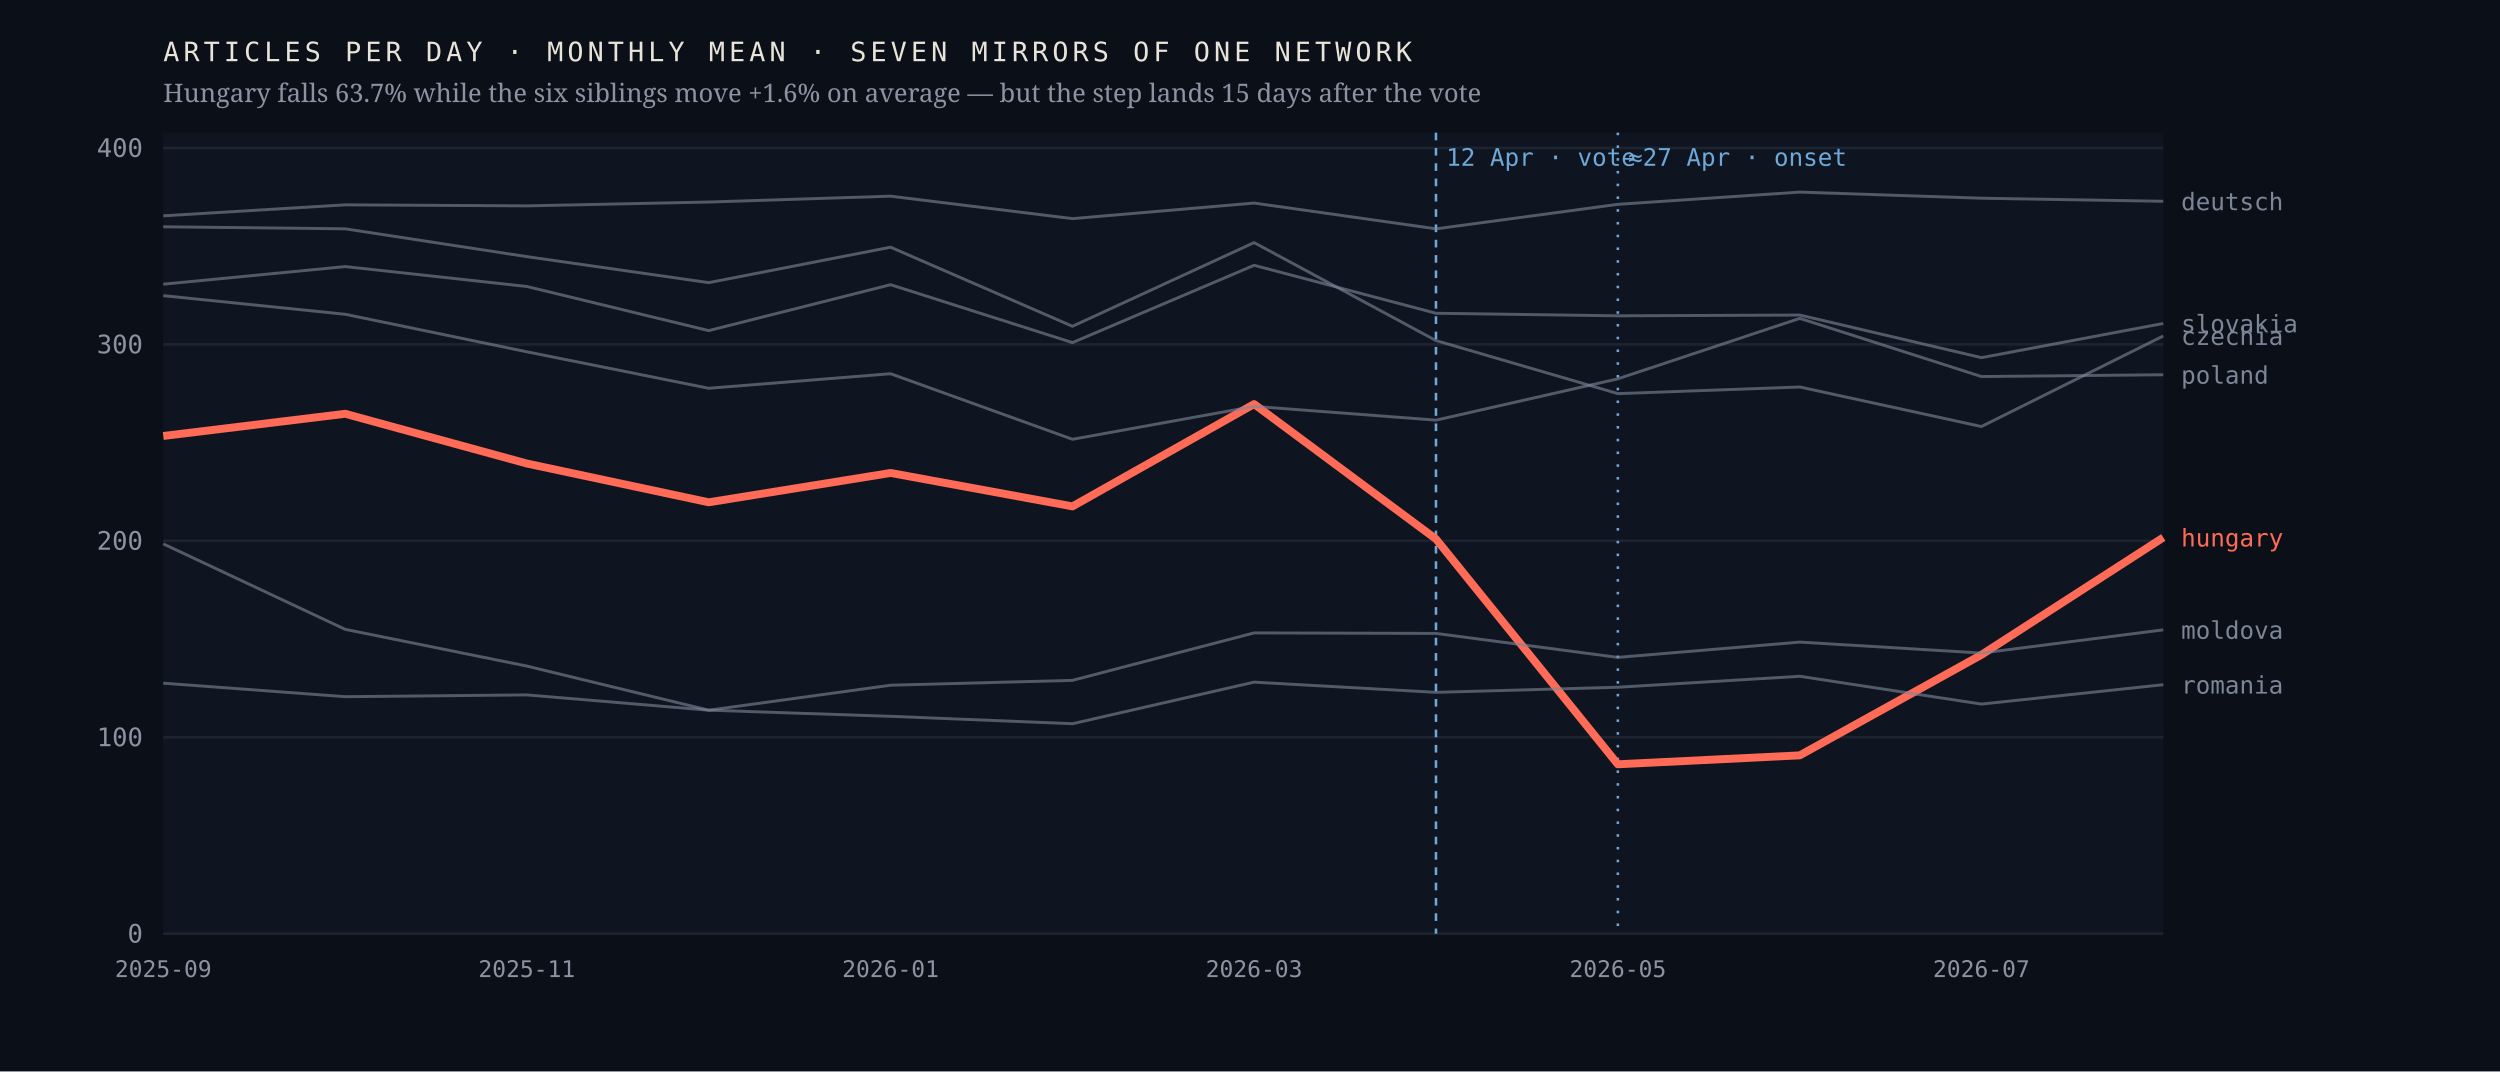
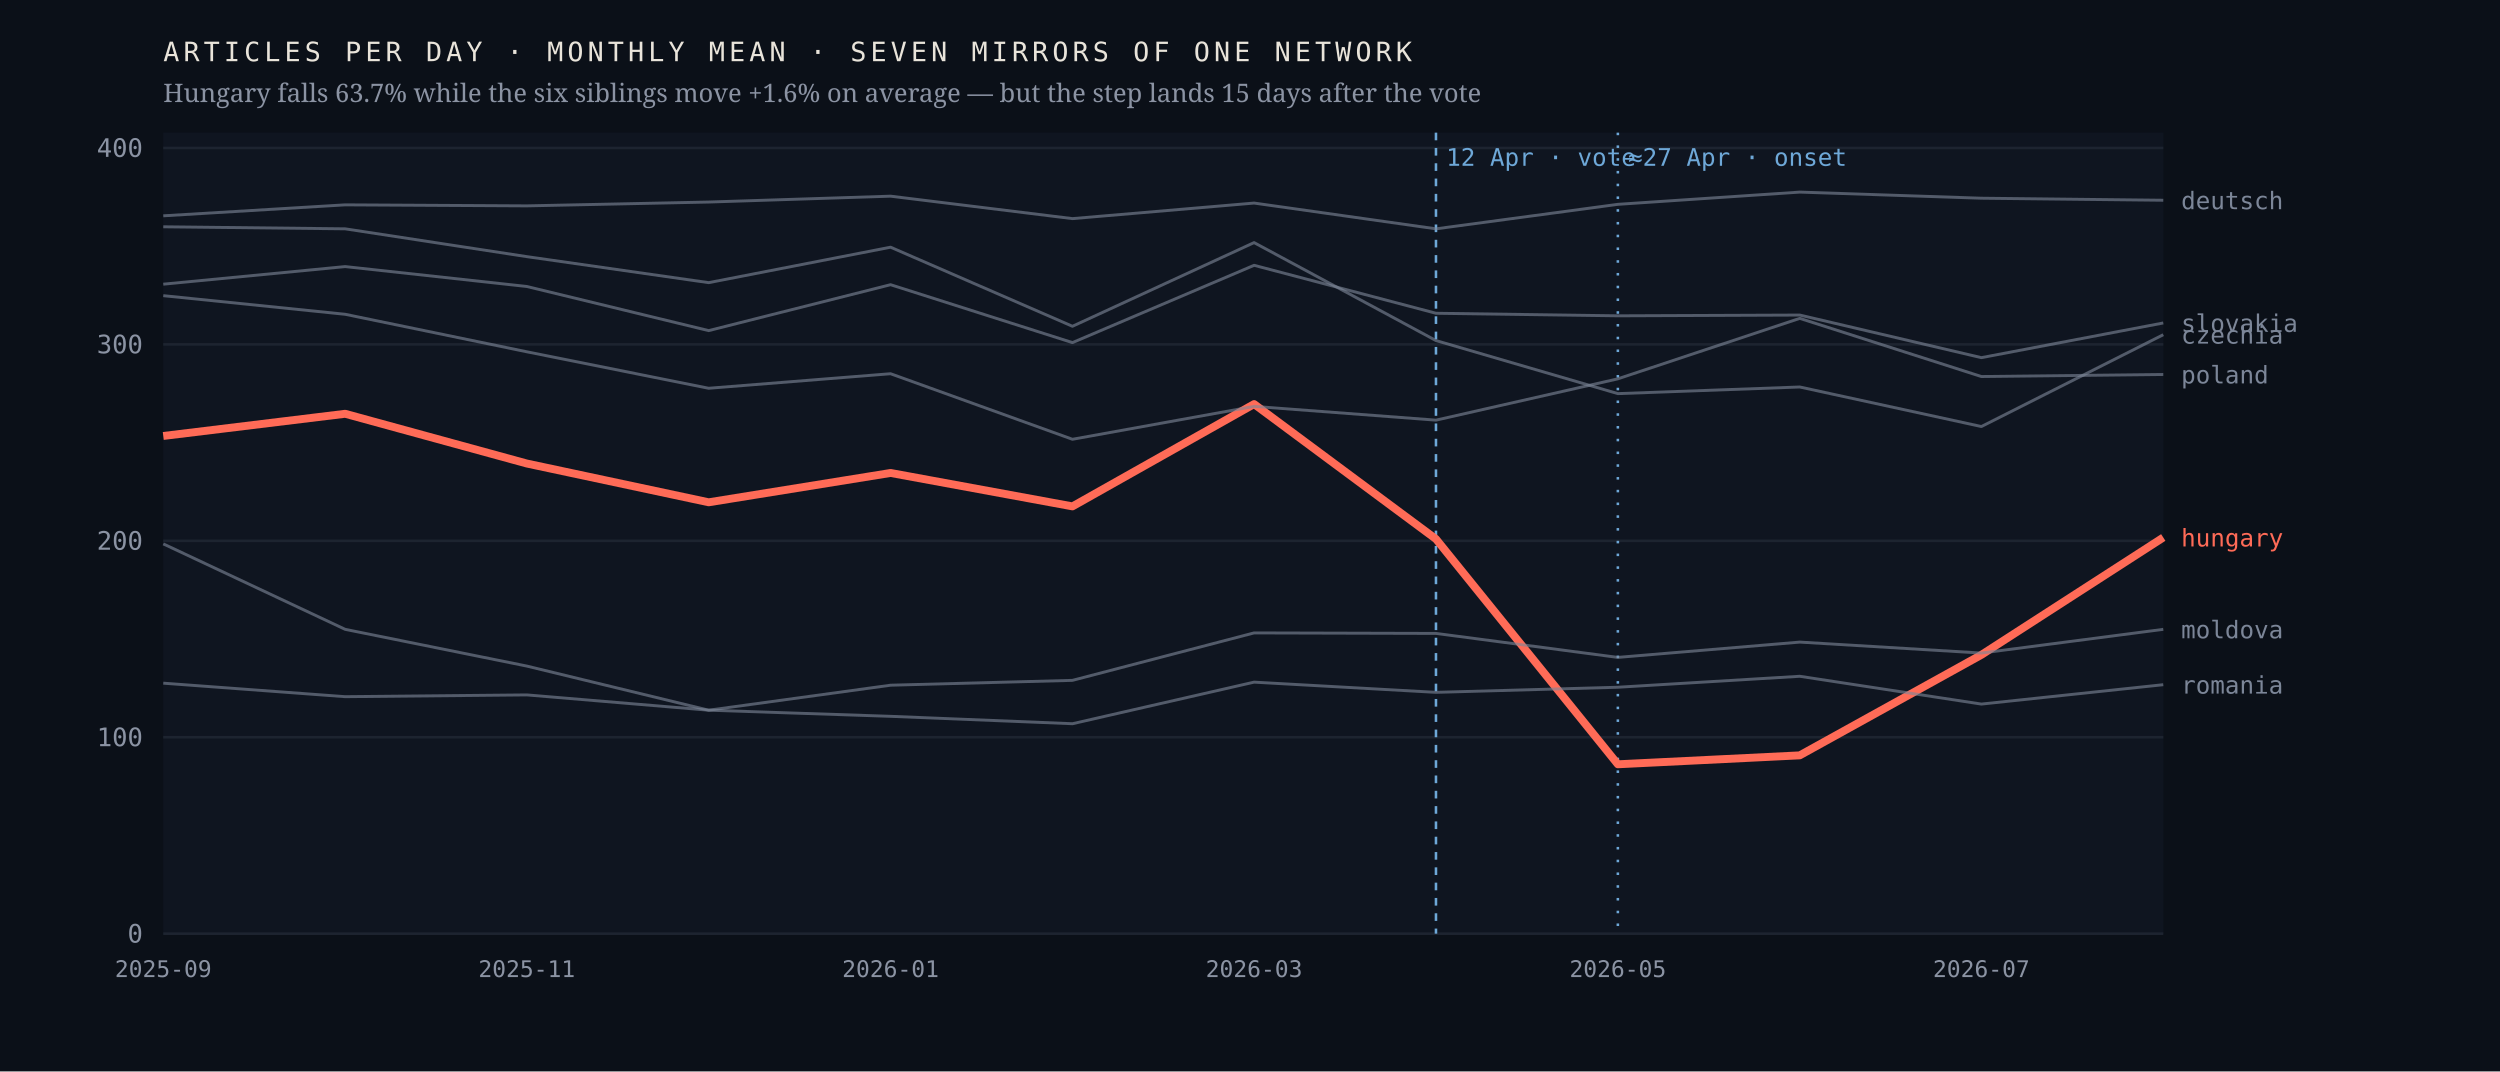
<svg xmlns="http://www.w3.org/2000/svg" viewBox="0 0 980 420" width="980" height="420" role="img" aria-label="Monthly output of seven mirrors of one network; the Hungarian line falls 63.7% after April 2026 while the six others hold roughly flat">
  <rect width="980" height="420" fill="#0b1018" />
  <rect x="64" y="52" width="784" height="314" fill="#0f1520" />
  <line x1="64" y1="366.0" x2="848" y2="366.0" stroke="#1d2430" stroke-width="1" />
  <text x="56.0" y="369.5" font-family="ui-monospace,'IBM Plex Mono',Menlo,monospace" font-size="10" font-weight="400" letter-spacing="0" fill="#8b93a3" text-anchor="end">0</text>
  <line x1="64" y1="289.0" x2="848" y2="289.0" stroke="#1d2430" stroke-width="1" />
  <text x="56.0" y="292.5" font-family="ui-monospace,'IBM Plex Mono',Menlo,monospace" font-size="10" font-weight="400" letter-spacing="0" fill="#8b93a3" text-anchor="end">100</text>
  <line x1="64" y1="212.0" x2="848" y2="212.0" stroke="#1d2430" stroke-width="1" />
  <text x="56.0" y="215.5" font-family="ui-monospace,'IBM Plex Mono',Menlo,monospace" font-size="10" font-weight="400" letter-spacing="0" fill="#8b93a3" text-anchor="end">200</text>
  <line x1="64" y1="135.0" x2="848" y2="135.0" stroke="#1d2430" stroke-width="1" />
  <text x="56.0" y="138.5" font-family="ui-monospace,'IBM Plex Mono',Menlo,monospace" font-size="10" font-weight="400" letter-spacing="0" fill="#8b93a3" text-anchor="end">300</text>
  <line x1="64" y1="58.0" x2="848" y2="58.0" stroke="#1d2430" stroke-width="1" />
  <text x="56.0" y="61.5" font-family="ui-monospace,'IBM Plex Mono',Menlo,monospace" font-size="10" font-weight="400" letter-spacing="0" fill="#8b93a3" text-anchor="end">400</text>
  <line x1="562.9" y1="52" x2="562.9" y2="366" stroke="#6ea8d8" stroke-width="1" stroke-dasharray="3 3" />
  <text x="566.9" y="65.0" font-family="ui-monospace,'IBM Plex Mono',Menlo,monospace" font-size="9.5" font-weight="400" letter-spacing="0" fill="#6ea8d8" text-anchor="start">12 Apr · vote</text>
  <line x1="634.2" y1="52" x2="634.2" y2="366" stroke="#6ea8d8" stroke-width="1" stroke-dasharray="1 4" />
  <text x="638.2" y="65.0" font-family="ui-monospace,'IBM Plex Mono',Menlo,monospace" font-size="9.5" font-weight="400" letter-spacing="0" fill="#6ea8d8" text-anchor="start">≈27 Apr · onset</text>
  <polyline points="64.0,170.9 135.3,162.2 206.5,181.7 277.8,196.9 349.1,185.4 420.4,198.5 491.6,158.4 562.9,211.3 634.2,299.6 705.5,296.1 776.7,256.7 848.0,210.7" fill="none" stroke="#ff6b57" stroke-width="3.1" stroke-opacity="1" stroke-linejoin="round" />
  <text x="855.0" y="214.2" font-family="ui-monospace,'IBM Plex Mono',Menlo,monospace" font-size="9.5" font-weight="500" letter-spacing="0" fill="#ff6b57" text-anchor="start">hungary</text>
-   <polyline points="64.0,88.9 135.3,89.7 206.5,100.6 277.8,110.8 349.1,96.9 420.4,127.9 491.6,95.1 562.9,133.5 634.2,154.3 705.5,151.7 776.7,167.2 848.0,131.7" fill="none" stroke="#7c8698" stroke-width="1.15" stroke-opacity="0.62" stroke-linejoin="round" />
-   <text x="855.0" y="135.2" font-family="ui-monospace,'IBM Plex Mono',Menlo,monospace" font-size="9.5" font-weight="400" letter-spacing="0" fill="#7c8698" text-anchor="start">czechia</text>
-   <polyline points="64.0,84.6 135.3,80.3 206.5,80.7 277.8,79.2 349.1,76.9 420.4,85.7 491.6,79.6 562.9,89.7 634.2,80.1 705.5,75.3 776.7,77.7 848.0,78.9" fill="none" stroke="#7c8698" stroke-width="1.15" stroke-opacity="0.62" stroke-linejoin="round" />
-   <text x="855.0" y="82.4" font-family="ui-monospace,'IBM Plex Mono',Menlo,monospace" font-size="9.5" font-weight="400" letter-spacing="0" fill="#7c8698" text-anchor="start">deutsch</text>
-   <polyline points="64.0,213.2 135.3,246.7 206.5,261.1 277.8,278.4 349.1,268.6 420.4,266.7 491.6,248.1 562.9,248.3 634.2,257.7 705.5,251.7 776.7,256.0 848.0,246.9" fill="none" stroke="#7c8698" stroke-width="1.15" stroke-opacity="0.62" stroke-linejoin="round" />
-   <text x="855.0" y="250.4" font-family="ui-monospace,'IBM Plex Mono',Menlo,monospace" font-size="9.5" font-weight="400" letter-spacing="0" fill="#7c8698" text-anchor="start">moldova</text>
-   <polyline points="64.0,115.9 135.3,123.2 206.5,137.9 277.8,152.2 349.1,146.5 420.4,172.2 491.6,159.3 562.9,164.7 634.2,148.5 705.5,124.8 776.7,147.6 848.0,146.9" fill="none" stroke="#7c8698" stroke-width="1.15" stroke-opacity="0.62" stroke-linejoin="round" />
-   <text x="855.0" y="150.4" font-family="ui-monospace,'IBM Plex Mono',Menlo,monospace" font-size="9.5" font-weight="400" letter-spacing="0" fill="#7c8698" text-anchor="start">poland</text>
+   <polyline points="64.0,88.9 135.3,89.7 206.5,100.6 277.8,110.8 349.1,96.9 420.4,127.9 491.6,95.1 562.9,133.5 634.2,154.3 705.5,151.7 776.7,167.2 848.0,131.2" fill="none" stroke="#7c8698" stroke-width="1.15" stroke-opacity="0.62" stroke-linejoin="round" />
+   <text x="855.0" y="134.7" font-family="ui-monospace,'IBM Plex Mono',Menlo,monospace" font-size="9.5" font-weight="400" letter-spacing="0" fill="#7c8698" text-anchor="start">czechia</text>
+   <polyline points="64.0,84.6 135.3,80.3 206.5,80.7 277.8,79.2 349.1,76.9 420.4,85.7 491.6,79.6 562.9,89.7 634.2,80.1 705.5,75.3 776.7,77.7 848.0,78.5" fill="none" stroke="#7c8698" stroke-width="1.15" stroke-opacity="0.62" stroke-linejoin="round" />
+   <text x="855.0" y="82.0" font-family="ui-monospace,'IBM Plex Mono',Menlo,monospace" font-size="9.5" font-weight="400" letter-spacing="0" fill="#7c8698" text-anchor="start">deutsch</text>
+   <polyline points="64.0,213.2 135.3,246.7 206.5,261.1 277.8,278.4 349.1,268.6 420.4,266.7 491.6,248.1 562.9,248.3 634.2,257.7 705.5,251.7 776.7,256.0 848.0,246.7" fill="none" stroke="#7c8698" stroke-width="1.15" stroke-opacity="0.62" stroke-linejoin="round" />
+   <text x="855.0" y="250.2" font-family="ui-monospace,'IBM Plex Mono',Menlo,monospace" font-size="9.5" font-weight="400" letter-spacing="0" fill="#7c8698" text-anchor="start">moldova</text>
+   <polyline points="64.0,115.9 135.3,123.2 206.5,137.9 277.8,152.2 349.1,146.5 420.4,172.2 491.6,159.3 562.9,164.7 634.2,148.5 705.5,124.8 776.7,147.6 848.0,146.8" fill="none" stroke="#7c8698" stroke-width="1.15" stroke-opacity="0.62" stroke-linejoin="round" />
+   <text x="855.0" y="150.3" font-family="ui-monospace,'IBM Plex Mono',Menlo,monospace" font-size="9.5" font-weight="400" letter-spacing="0" fill="#7c8698" text-anchor="start">poland</text>
  <polyline points="64.0,267.8 135.3,273.1 206.5,272.4 277.8,278.4 349.1,280.8 420.4,283.7 491.6,267.4 562.9,271.4 634.2,269.4 705.5,265.1 776.7,276.0 848.0,268.4" fill="none" stroke="#7c8698" stroke-width="1.15" stroke-opacity="0.62" stroke-linejoin="round" />
  <text x="855.0" y="271.9" font-family="ui-monospace,'IBM Plex Mono',Menlo,monospace" font-size="9.5" font-weight="400" letter-spacing="0" fill="#7c8698" text-anchor="start">romania</text>
-   <polyline points="64.0,111.4 135.3,104.5 206.5,112.3 277.8,129.6 349.1,111.6 420.4,134.3 491.6,104.0 562.9,122.8 634.2,123.8 705.5,123.5 776.7,140.2 848.0,126.8" fill="none" stroke="#7c8698" stroke-width="1.15" stroke-opacity="0.62" stroke-linejoin="round" />
-   <text x="855.0" y="130.3" font-family="ui-monospace,'IBM Plex Mono',Menlo,monospace" font-size="9.5" font-weight="400" letter-spacing="0" fill="#7c8698" text-anchor="start">slovakia</text>
+   <polyline points="64.0,111.4 135.3,104.5 206.5,112.3 277.8,129.6 349.1,111.6 420.4,134.3 491.6,104.0 562.9,122.8 634.2,123.8 705.5,123.5 776.7,140.2 848.0,126.6" fill="none" stroke="#7c8698" stroke-width="1.15" stroke-opacity="0.62" stroke-linejoin="round" />
+   <text x="855.0" y="130.1" font-family="ui-monospace,'IBM Plex Mono',Menlo,monospace" font-size="9.5" font-weight="400" letter-spacing="0" fill="#7c8698" text-anchor="start">slovakia</text>
  <text x="64.0" y="383.0" font-family="ui-monospace,'IBM Plex Mono',Menlo,monospace" font-size="9" font-weight="400" letter-spacing="0" fill="#8b93a3" text-anchor="middle">2025-09</text>
  <text x="206.5" y="383.0" font-family="ui-monospace,'IBM Plex Mono',Menlo,monospace" font-size="9" font-weight="400" letter-spacing="0" fill="#8b93a3" text-anchor="middle">2025-11</text>
  <text x="349.1" y="383.0" font-family="ui-monospace,'IBM Plex Mono',Menlo,monospace" font-size="9" font-weight="400" letter-spacing="0" fill="#8b93a3" text-anchor="middle">2026-01</text>
  <text x="491.6" y="383.0" font-family="ui-monospace,'IBM Plex Mono',Menlo,monospace" font-size="9" font-weight="400" letter-spacing="0" fill="#8b93a3" text-anchor="middle">2026-03</text>
  <text x="634.2" y="383.0" font-family="ui-monospace,'IBM Plex Mono',Menlo,monospace" font-size="9" font-weight="400" letter-spacing="0" fill="#8b93a3" text-anchor="middle">2026-05</text>
  <text x="776.7" y="383.0" font-family="ui-monospace,'IBM Plex Mono',Menlo,monospace" font-size="9" font-weight="400" letter-spacing="0" fill="#8b93a3" text-anchor="middle">2026-07</text>
  <text x="64.0" y="24.0" font-family="ui-monospace,'IBM Plex Mono',Menlo,monospace" font-size="10.5" font-weight="400" letter-spacing="1.6" fill="#e9e4da" text-anchor="start">ARTICLES PER DAY · MONTHLY MEAN · SEVEN MIRRORS OF ONE NETWORK</text>
  <text x="64.0" y="40.0" font-family="'Newsreader',Georgia,serif" font-size="10" font-weight="400" letter-spacing="0" fill="#8b93a3" text-anchor="start">Hungary falls 63.7% while the six siblings move +1.6% on average — but the step lands 15 days after the vote</text>
</svg>
